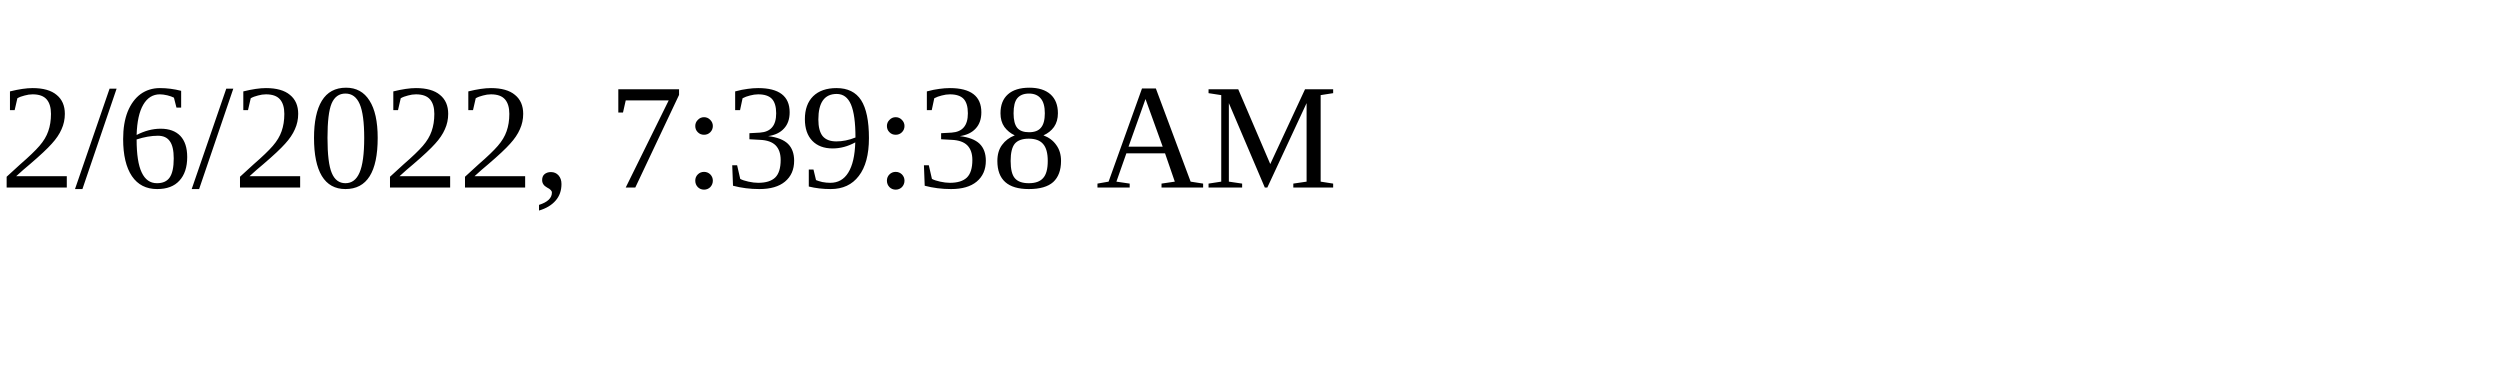
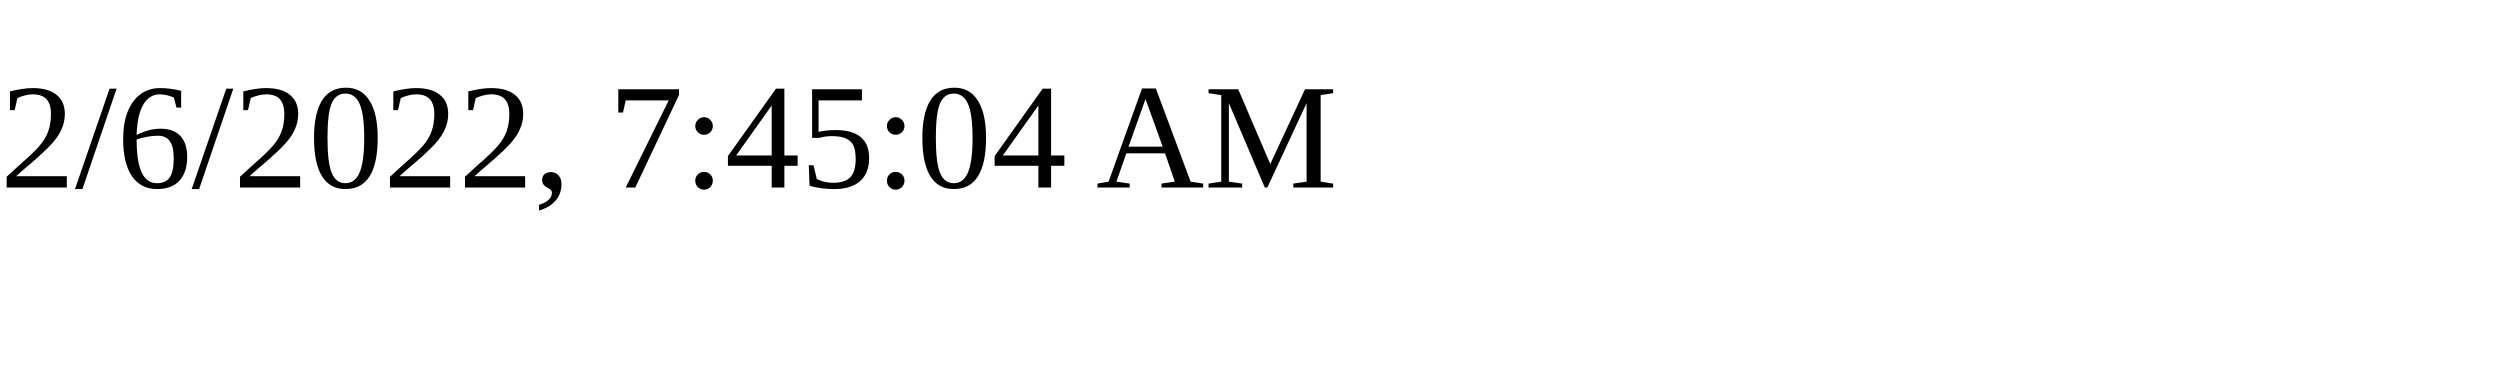
<svg xmlns="http://www.w3.org/2000/svg" height="30" width="200">
-   <text x="0" y="15">2/6/2022, 7:39:38 AM</text>
+   <text x="0" y="15">2/6/2022, 7:45:04 AM</text>
</svg>
